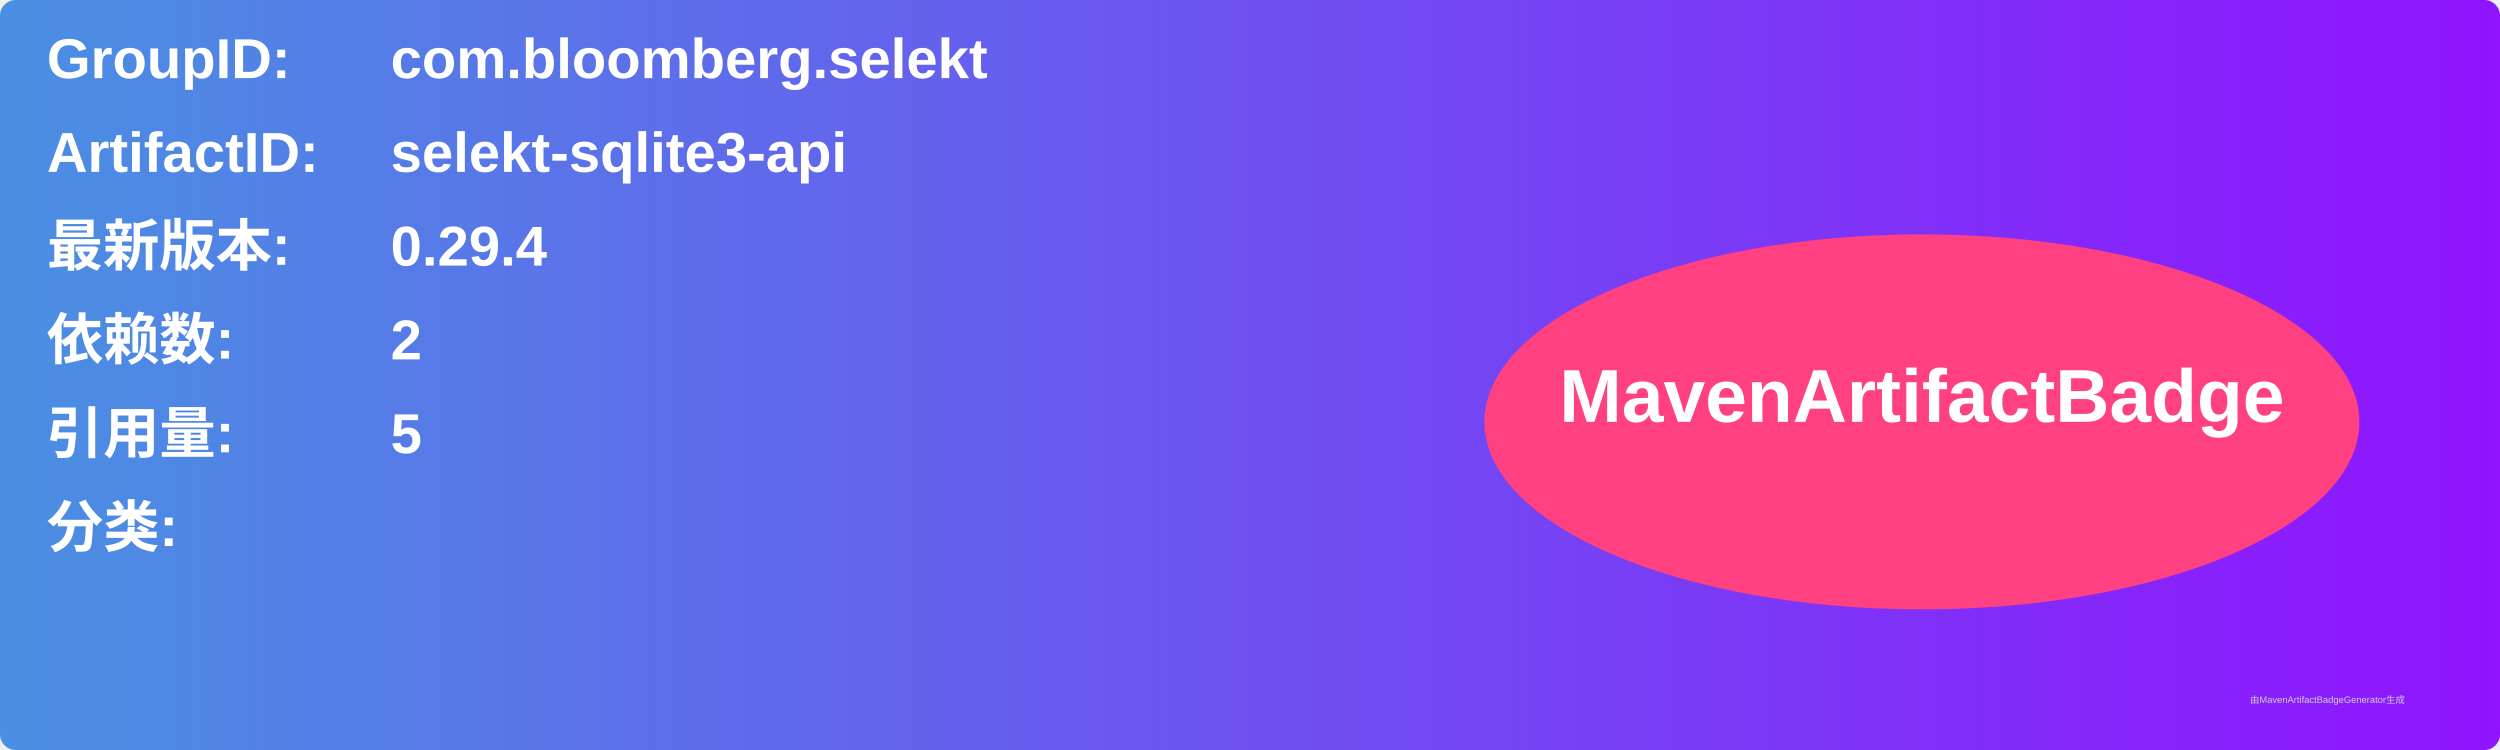
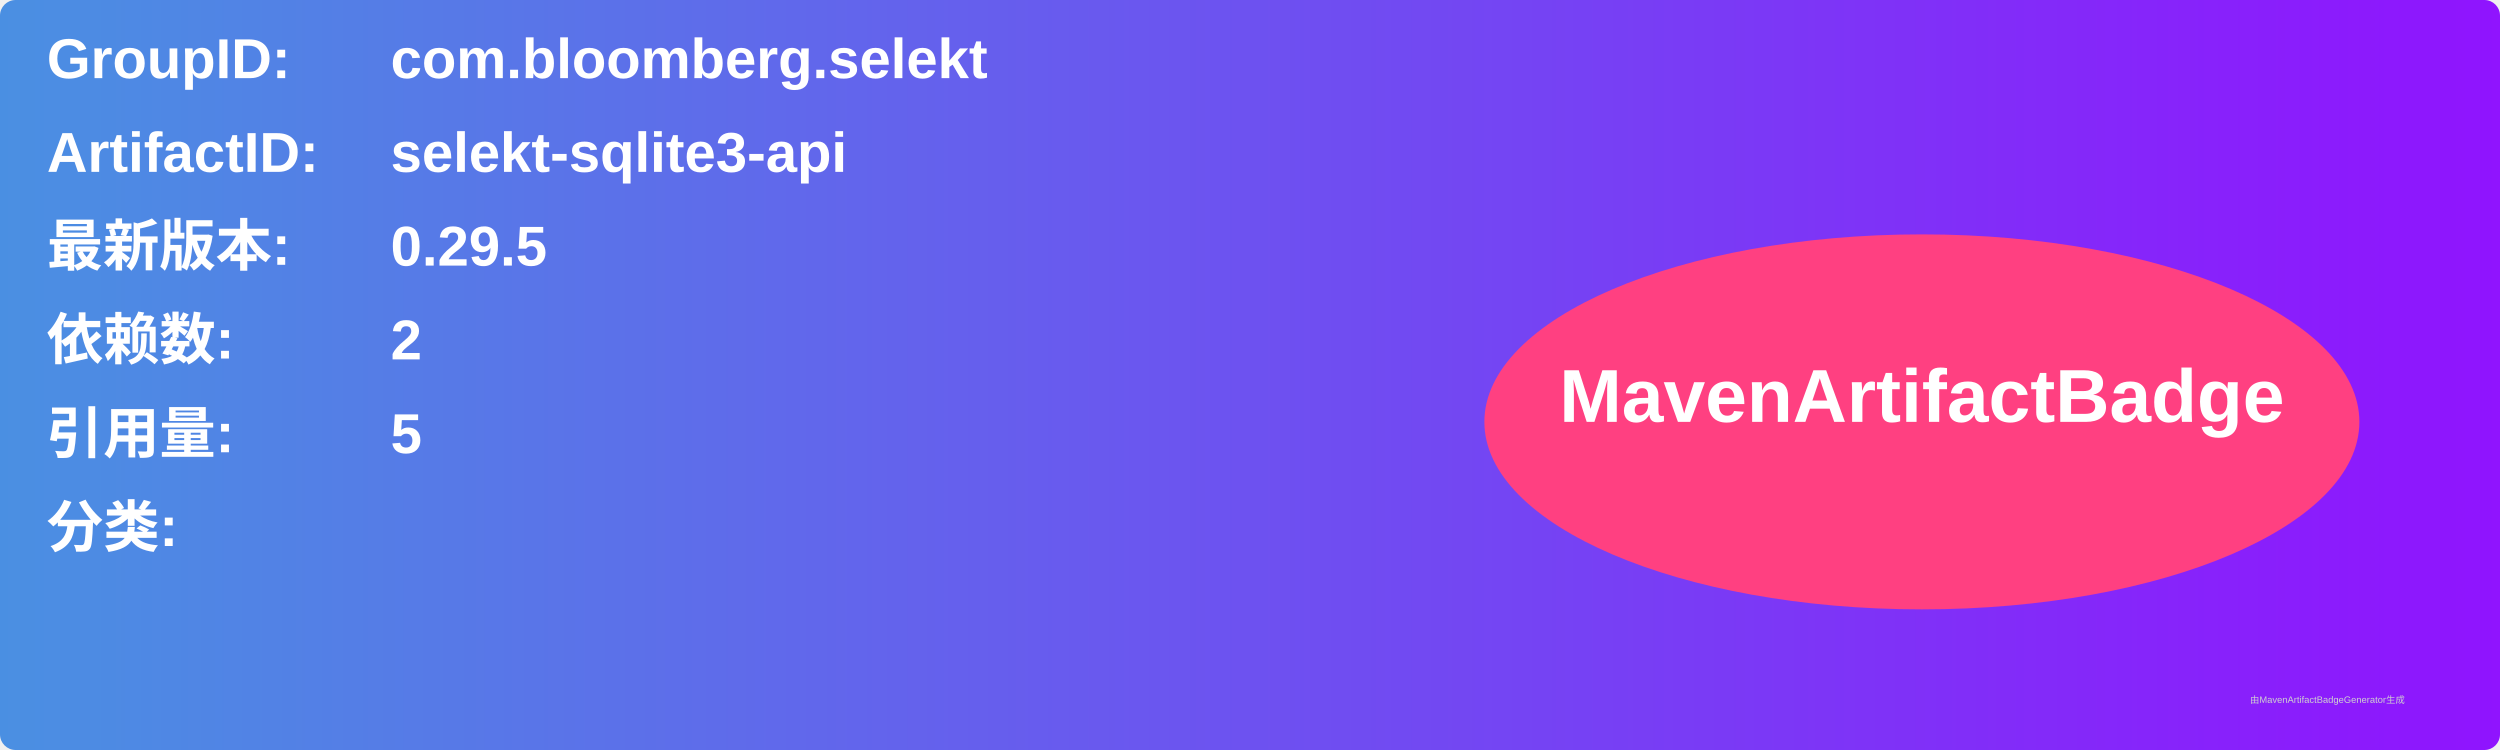
<svg xmlns="http://www.w3.org/2000/svg" width="800" height="240" viewBox="0 0 800 240">
  <linearGradient id="grad" x1="0%" y1="0%" x2="100%" y2="0%">
    <stop offset="0%" stop-color="#4a90e2" />
    <stop offset="100%" stop-color="#9013fe" />
  </linearGradient>
  <rect width="100%" height="100%" rx="5" ry="5" fill="url(#grad)" />
  <g transform="translate(15, 15)">
    <text x="0" y="10" font-family="Arial" font-size="18" fill="white" font-weight="bold" width="260">GroupID:</text>
    <text x="110" y="10" font-family="Arial" font-size="18" fill="white" font-weight="bold" width="460">com.bloomberg.selekt</text>
    <text x="0" y="40" font-family="Arial" font-size="18" fill="white" font-weight="bold" width="260">ArtifactID:</text>
    <text x="110" y="40" font-family="Arial" font-size="18" fill="white" font-weight="bold" width="460">selekt-sqlite3-api</text>
    <text x="0" y="70" font-family="Arial" font-size="18" fill="white" font-weight="bold">最新版本:</text>
    <text x="110" y="70" font-family="Arial" font-size="18" fill="white" font-weight="bold">
-       <tspan font-weight="bold">0.29.4</tspan>
+       <tspan font-weight="bold">0.29.5</tspan>
    </text>
    <text x="0" y="100" font-family="Arial" font-size="18" fill="white" font-weight="bold">依赖数: </text>
    <text x="110" y="100" font-family="Arial" font-size="18" fill="white">
      <tspan font-weight="bold">2</tspan>
    </text>
    <text x="0" y="130" font-family="Arial" font-size="18" fill="white" font-weight="bold">引用量: </text>
    <text x="110" y="130" font-family="Arial" font-size="18" fill="white">
      <tspan font-weight="bold">5</tspan>
    </text>
    <text x="0" y="160" font-family="Arial" font-size="18" fill="white" font-weight="bold">分类:</text>
    <text x="10" y="190" font-family="Arial" font-size="10" fill="white">
      <tspan font-weight="bold" />
    </text>
    <ellipse cx="600" cy="120" rx="140" ry="60" fill="#ff4081" />
    <text x="600" y="120" text-anchor="middle" font-family="Arial" font-size="24" fill="white" font-weight="bold">MavenArtifactBadge</text>
  </g>
  <text x="720" y="225" font-family="Arial" font-size="3" fill="#d0d0d0">由MavenArtifactBadgeGenerator生成</text>
</svg>
